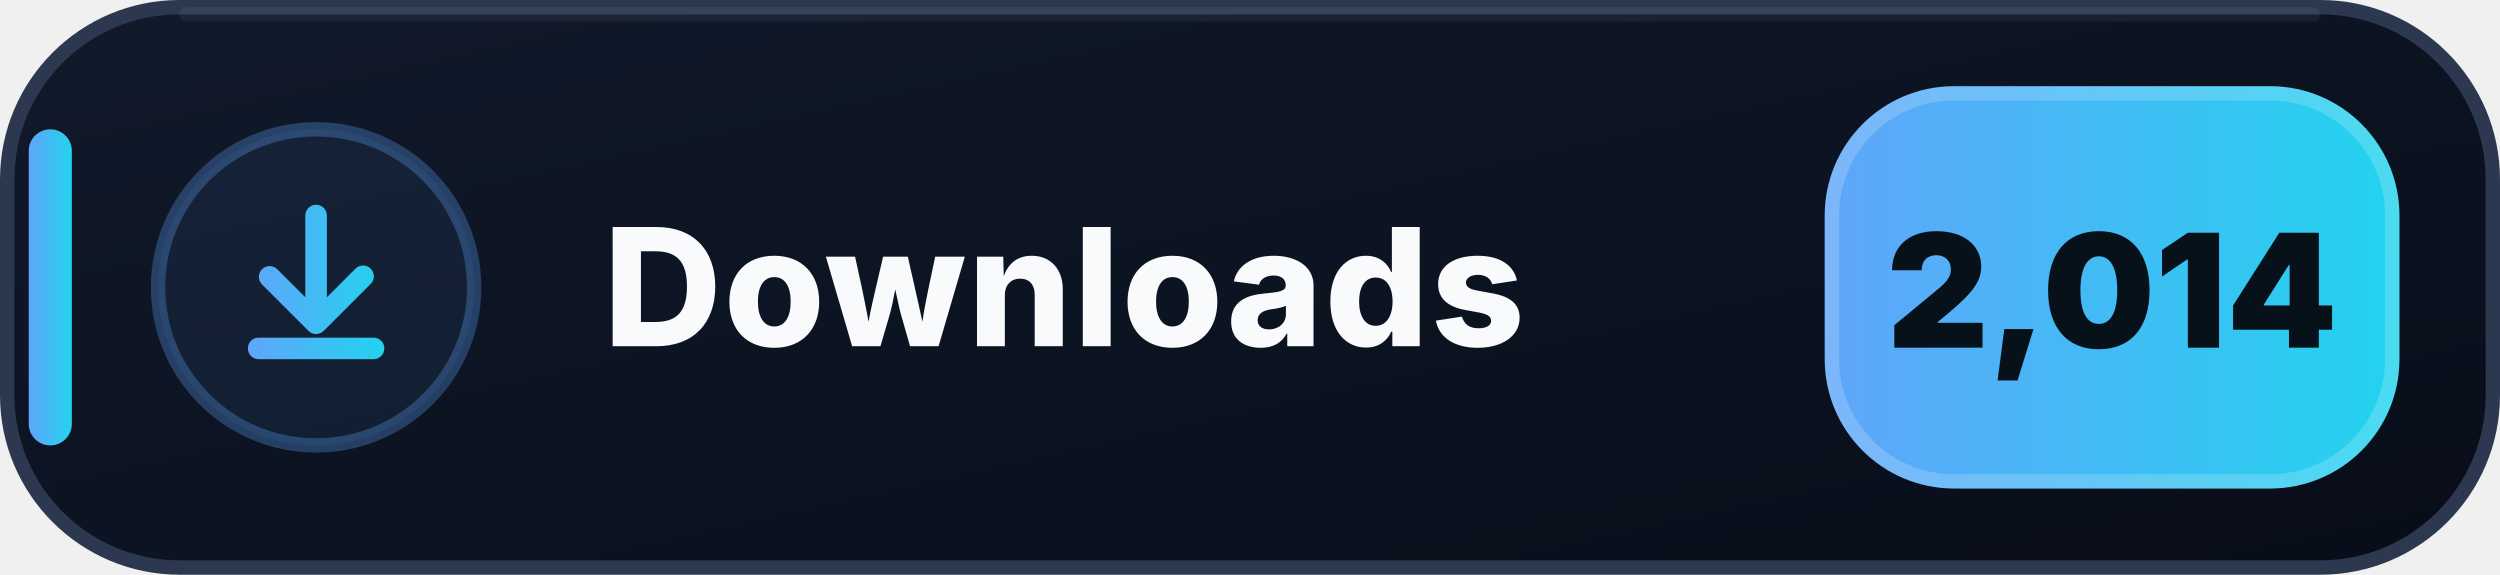
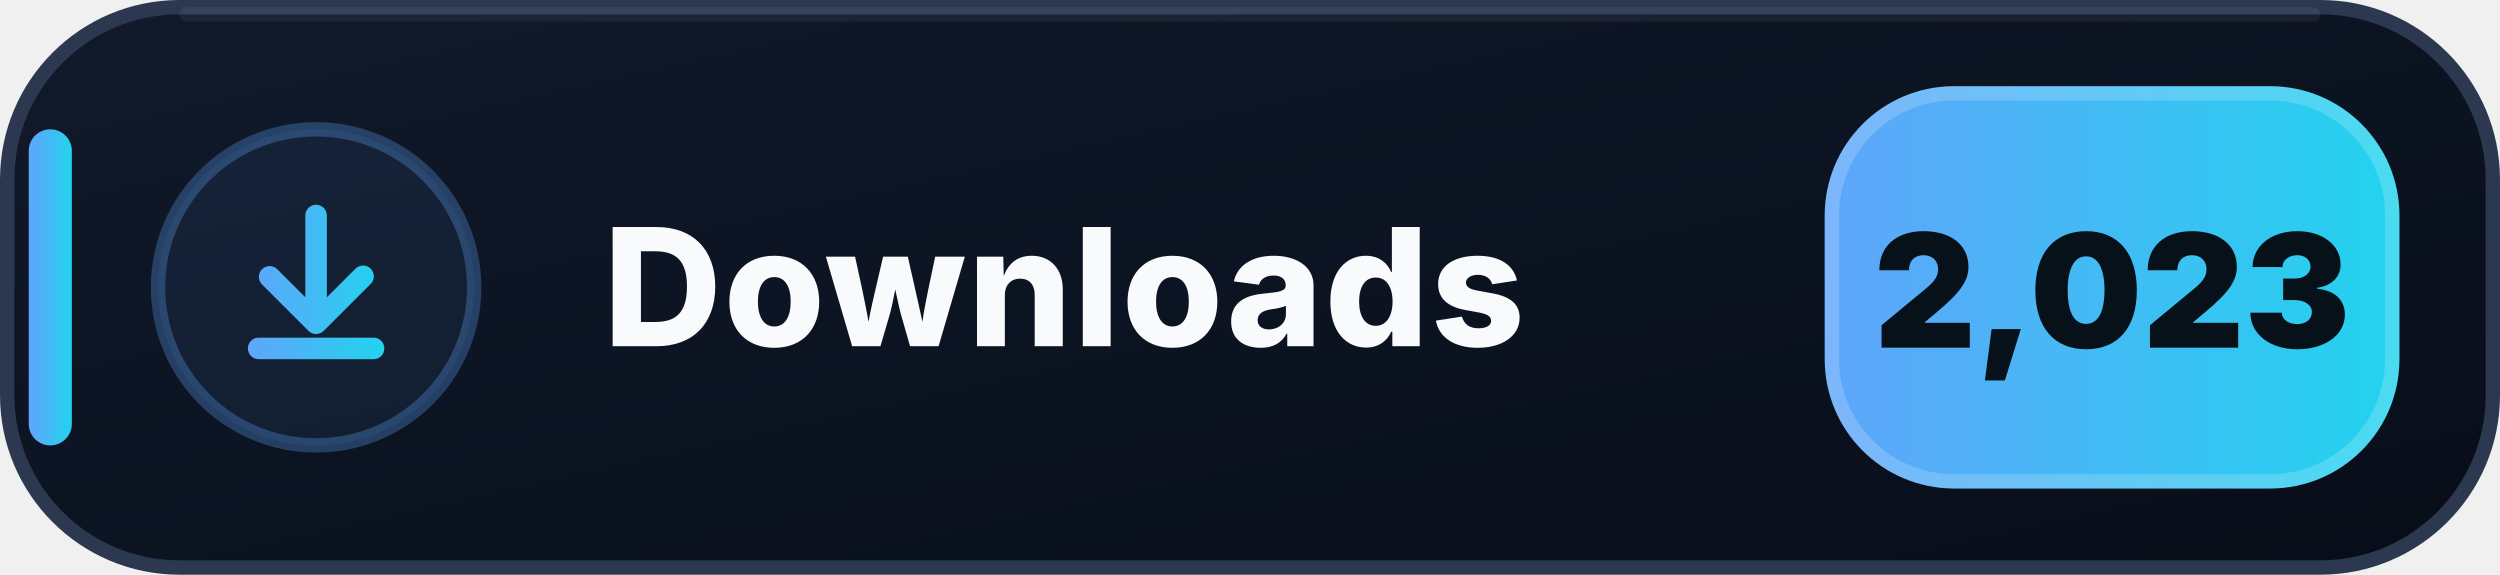
- <svg xmlns="http://www.w3.org/2000/svg" width="174" height="40" viewBox="0 0 174 40" role="img" aria-label="Downloads: 2,014">
+ <svg xmlns="http://www.w3.org/2000/svg" width="174" height="40" viewBox="0 0 174 40" role="img" aria-label="Downloads: 2,023">
  <defs>
    <linearGradient id="downloads-bg" x1="0" y1="0" x2="1" y2="1">
      <stop offset="0" stop-color="#111A2B" />
      <stop offset=".58" stop-color="#0B1220" />
      <stop offset="1" stop-color="#080D18" />
    </linearGradient>
    <linearGradient id="downloads-accent" x1="0" y1="0" x2="1" y2="0">
      <stop offset="0" stop-color="#60A5FA" />
      <stop offset="1" stop-color="#22D3EE" />
    </linearGradient>
  </defs>
  <rect x=".5" y=".5" width="173" height="39" rx="12" fill="url(#downloads-bg)" stroke="#2B3850" />
  <path d="M13 1h148" stroke="#FFFFFF" stroke-opacity=".055" stroke-linecap="round" />
  <rect x="2" y="9" width="3" height="22" rx="1.5" fill="url(#downloads-accent)" />
  <circle cx="22" cy="20" r="11" fill="#60A5FA" fill-opacity=".075" stroke="#60A5FA" stroke-opacity=".3" />
  <g transform="translate(14 12)" fill="url(#downloads-accent)">
    <path d="M8 2.25a.75.75 0 0 1 .75.75v5.69l1.97-1.97a.75.75 0 1 1 1.06 1.06l-3.25 3.25a.75.75 0 0 1-1.06 0L4.22 7.78a.75.75 0 0 1 1.06-1.06l1.97 1.97V3A.75.75 0 0 1 8 2.25Zm-4.75 10a.75.75 0 0 1 .75-.75h8a.75.75 0 0 1 0 1.5H4a.75.75 0 0 1-.75-.75Z" />
  </g>
  <text x="42" y="24.1" fill="#F8FAFC" font-family="Segoe UI,Inter,Arial,sans-serif" font-size="11.4" font-weight="800" letter-spacing=".12">Downloads</text>
  <rect x="127" y="6" width="40" height="28" rx="9" fill="url(#downloads-accent)" />
  <rect x="127.5" y="6.5" width="39" height="27" rx="8.5" fill="none" stroke="#FFFFFF" stroke-opacity=".18" />
-   <text x="147" y="24.2" text-anchor="middle" fill="#07111A" font-family="Segoe UI,Inter,Arial,sans-serif" font-size="11" font-weight="900">2,014</text>
+   <text x="147" y="24.2" text-anchor="middle" fill="#07111A" font-family="Segoe UI,Inter,Arial,sans-serif" font-size="11" font-weight="900">2,023</text>
</svg>
